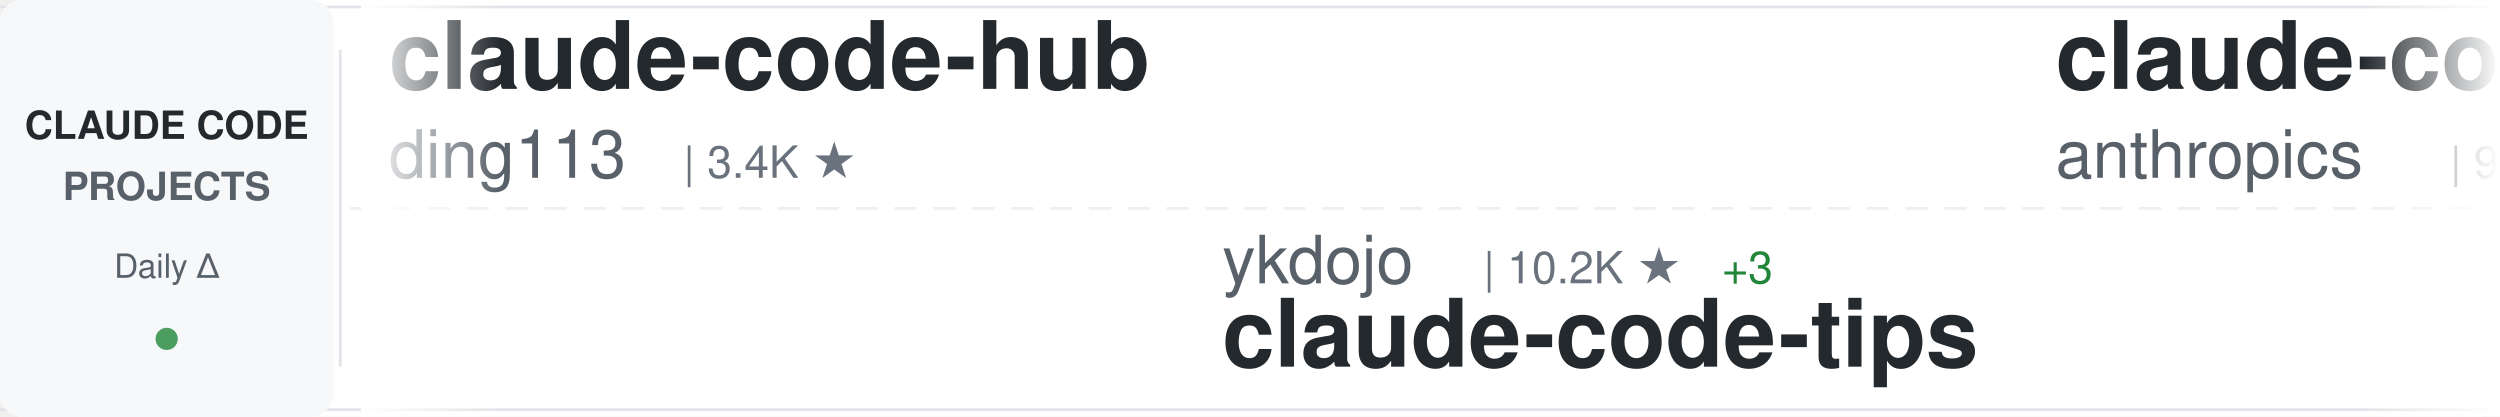
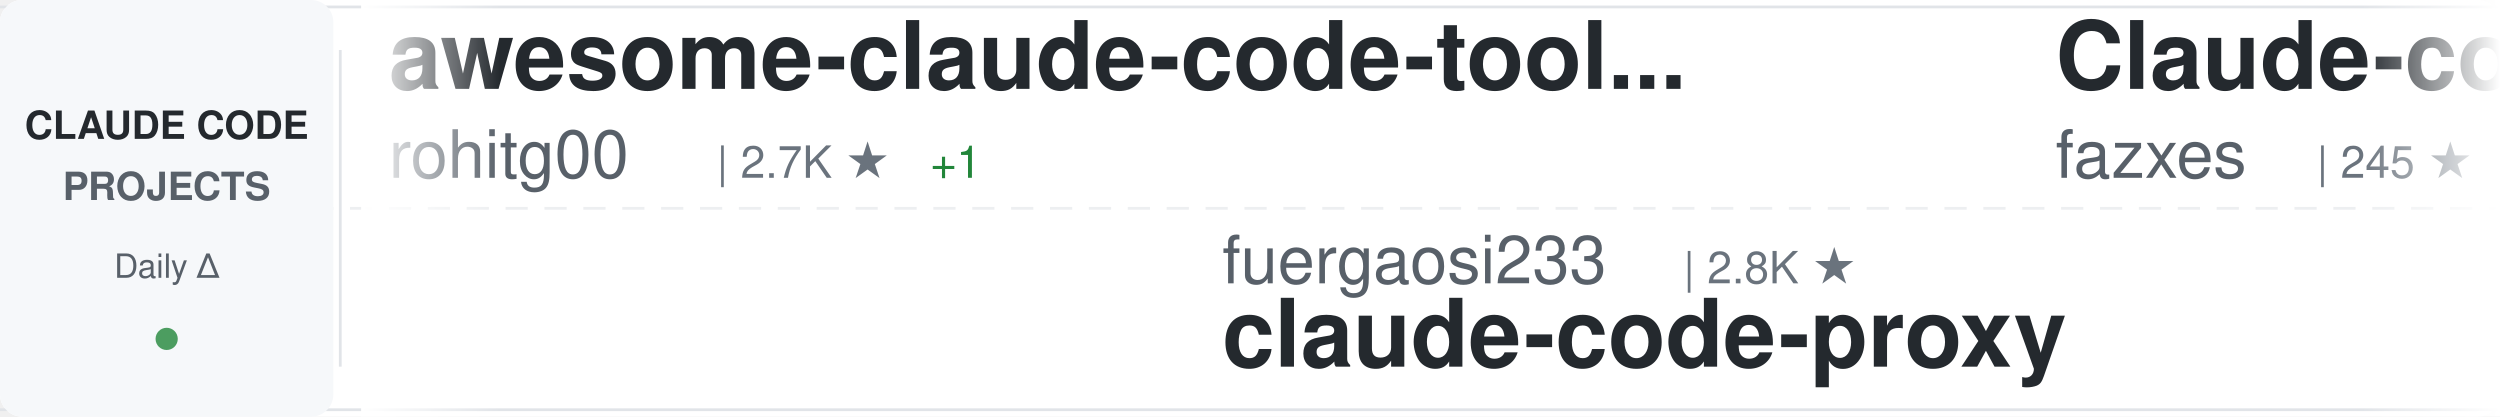
<svg xmlns="http://www.w3.org/2000/svg" width="900" height="150">
  <defs>
    <linearGradient id="awesomeLeftFade" x1="0%" y1="0%" x2="100%" y2="0%">
      <stop offset="0%" style="stop-color:#ffffff;stop-opacity:1" />
      <stop offset="100%" style="stop-color:#ffffff;stop-opacity:0" />
    </linearGradient>
    <linearGradient id="awesomeRightFade" x1="0%" y1="0%" x2="100%" y2="0%">
      <stop offset="0%" style="stop-color:#ffffff;stop-opacity:0" />
      <stop offset="100%" style="stop-color:#ffffff;stop-opacity:1" />
    </linearGradient>
  </defs>
  <rect width="900" height="150" fill="#ffffff" rx="8" />
  <rect x="0" y="2" width="900" height="1" fill="#e1e4e8" />
  <rect x="0" y="147" width="900" height="1" fill="#e1e4e8" />
  <line x1="0" y1="75" x2="900" y2="75" stroke="#e1e4e8" stroke-width="1" stroke-dasharray="8 6" opacity="0.6" />
  <rect x="0" y="0" width="120" height="150" fill="#f6f8fa" rx="8" />
  <text x="60" y="50" font-family="-apple-system, BlinkMacSystemFont, 'Segoe UI', Helvetica, Arial, sans-serif" font-size="14" font-weight="600" fill="#24292e" text-anchor="middle">CLAUDE CODE</text>
  <text x="60" y="72" font-family="-apple-system, BlinkMacSystemFont, 'Segoe UI', Helvetica, Arial, sans-serif" font-size="14" font-weight="600" fill="#586069" text-anchor="middle">PROJECTS</text>
  <text x="60" y="100" font-family="-apple-system, BlinkMacSystemFont, 'Segoe UI', Helvetica, Arial, sans-serif" font-size="12" font-weight="500" fill="#586069" text-anchor="middle">Daily Δ</text>
  <circle cx="60" cy="122" r="4" fill="#22863a" opacity="0.8" />
  <rect x="122" y="18" width="1" height="114" fill="#e1e4e8" />
  <clipPath id="awesomeTickerClip">
    <rect x="130" y="0" width="770" height="150" />
  </clipPath>
  <g clip-path="url(#awesomeTickerClip)">
    <g id="awesomeTickerItems">
      <animateTransform attributeName="transform" attributeType="XML" type="translate" from="0 0" to="-3000 0" dur="54s" repeatCount="indefinite" />
      <g transform="translate(0, 0)">
-         <text x="140" y="32" font-family="-apple-system, BlinkMacSystemFont, 'Segoe UI', Helvetica, Arial, sans-serif" font-size="34" font-weight="600" fill="#24292e">claude-code-hub</text>
-         <text x="140" y="64" font-family="-apple-system, BlinkMacSystemFont, 'Segoe UI', Helvetica, Arial, sans-serif" font-size="24" font-weight="400" fill="#586069">ding113</text>
-         <text x="246" y="64" font-family="-apple-system, BlinkMacSystemFont, 'Segoe UI', Helvetica, Arial, sans-serif" font-size="16" font-weight="500" fill="#6a737d">| 3.4K ★</text>
+         <text x="140" y="32" font-family="-apple-system, BlinkMacSystemFont, 'Segoe UI', Helvetica, Arial, sans-serif" font-size="34" font-weight="600" fill="#24292e">awesome-claude-code-tool...</text>
+         <text x="140" y="64" font-family="-apple-system, BlinkMacSystemFont, 'Segoe UI', Helvetica, Arial, sans-serif" font-size="24" font-weight="400" fill="#586069">rohitg00</text>
+         <text x="258" y="64" font-family="-apple-system, BlinkMacSystemFont, 'Segoe UI', Helvetica, Arial, sans-serif" font-size="16" font-weight="500" fill="#6a737d">| 2.7K ★</text>
+         <text x="335" y="64" font-family="-apple-system, BlinkMacSystemFont, 'Segoe UI', Helvetica, Arial, sans-serif" font-size="16" font-weight="500" fill="#22863a"> +1</text>
      </g>
      <g transform="translate(300, 0)">
-         <text x="140" y="102" font-family="-apple-system, BlinkMacSystemFont, 'Segoe UI', Helvetica, Arial, sans-serif" font-size="24" font-weight="400" fill="#586069">ykdojo</text>
-         <text x="234" y="102" font-family="-apple-system, BlinkMacSystemFont, 'Segoe UI', Helvetica, Arial, sans-serif" font-size="16" font-weight="500" fill="#6a737d">| 10.2K ★</text>
-         <text x="320" y="102" font-family="-apple-system, BlinkMacSystemFont, 'Segoe UI', Helvetica, Arial, sans-serif" font-size="16" font-weight="500" fill="#22863a"> +3</text>
-         <text x="140" y="132" font-family="-apple-system, BlinkMacSystemFont, 'Segoe UI', Helvetica, Arial, sans-serif" font-size="34" font-weight="600" fill="#24292e">claude-code-tips</text>
+         <text x="140" y="102" font-family="-apple-system, BlinkMacSystemFont, 'Segoe UI', Helvetica, Arial, sans-serif" font-size="24" font-weight="400" fill="#586069">fuergaosi233</text>
+         <text x="306" y="102" font-family="-apple-system, BlinkMacSystemFont, 'Segoe UI', Helvetica, Arial, sans-serif" font-size="16" font-weight="500" fill="#6a737d">| 2.8K ★</text>
+         <text x="140" y="132" font-family="-apple-system, BlinkMacSystemFont, 'Segoe UI', Helvetica, Arial, sans-serif" font-size="34" font-weight="600" fill="#24292e">claude-code-proxy</text>
      </g>
      <g transform="translate(600, 0)">
-         <text x="140" y="32" font-family="-apple-system, BlinkMacSystemFont, 'Segoe UI', Helvetica, Arial, sans-serif" font-size="34" font-weight="600" fill="#24292e">claude-code-base-action</text>
-         <text x="140" y="64" font-family="-apple-system, BlinkMacSystemFont, 'Segoe UI', Helvetica, Arial, sans-serif" font-size="24" font-weight="400" fill="#586069">anthropics</text>
-         <text x="282" y="64" font-family="-apple-system, BlinkMacSystemFont, 'Segoe UI', Helvetica, Arial, sans-serif" font-size="16" font-weight="500" fill="#6a737d">| 994 ★</text>
+         <text x="140" y="32" font-family="-apple-system, BlinkMacSystemFont, 'Segoe UI', Helvetica, Arial, sans-serif" font-size="34" font-weight="600" fill="#24292e">Claude-code</text>
+         <text x="140" y="64" font-family="-apple-system, BlinkMacSystemFont, 'Segoe UI', Helvetica, Arial, sans-serif" font-size="24" font-weight="400" fill="#586069">fazxes</text>
+         <text x="234" y="64" font-family="-apple-system, BlinkMacSystemFont, 'Segoe UI', Helvetica, Arial, sans-serif" font-size="16" font-weight="500" fill="#6a737d">| 245 ★</text>
      </g>
      <g transform="translate(900, 0)">
-         <text x="140" y="102" font-family="-apple-system, BlinkMacSystemFont, 'Segoe UI', Helvetica, Arial, sans-serif" font-size="24" font-weight="400" fill="#586069">huangserva</text>
-         <text x="282" y="102" font-family="-apple-system, BlinkMacSystemFont, 'Segoe UI', Helvetica, Arial, sans-serif" font-size="16" font-weight="500" fill="#6a737d">| 630 ★</text>
-         <text x="140" y="132" font-family="-apple-system, BlinkMacSystemFont, 'Segoe UI', Helvetica, Arial, sans-serif" font-size="34" font-weight="600" fill="#24292e">claude-code-cli</text>
+         <text x="140" y="102" font-family="-apple-system, BlinkMacSystemFont, 'Segoe UI', Helvetica, Arial, sans-serif" font-size="24" font-weight="400" fill="#586069">pengchengneo</text>
+         <text x="306" y="102" font-family="-apple-system, BlinkMacSystemFont, 'Segoe UI', Helvetica, Arial, sans-serif" font-size="16" font-weight="500" fill="#6a737d">| 1.8K ★</text>
+         <text x="140" y="132" font-family="-apple-system, BlinkMacSystemFont, 'Segoe UI', Helvetica, Arial, sans-serif" font-size="34" font-weight="600" fill="#24292e">Claude-Code</text>
      </g>
      <g transform="translate(1200, 0)">
-         <text x="140" y="32" font-family="-apple-system, BlinkMacSystemFont, 'Segoe UI', Helvetica, Arial, sans-serif" font-size="34" font-weight="600" fill="#24292e">everything-claude-code-z...</text>
-         <text x="140" y="64" font-family="-apple-system, BlinkMacSystemFont, 'Segoe UI', Helvetica, Arial, sans-serif" font-size="24" font-weight="400" fill="#586069">xu-xiang</text>
-         <text x="258" y="64" font-family="-apple-system, BlinkMacSystemFont, 'Segoe UI', Helvetica, Arial, sans-serif" font-size="16" font-weight="500" fill="#6a737d">| 2.0K ★</text>
+         <text x="140" y="32" font-family="-apple-system, BlinkMacSystemFont, 'Segoe UI', Helvetica, Arial, sans-serif" font-size="34" font-weight="600" fill="#24292e">claude-code-action</text>
+         <text x="140" y="64" font-family="-apple-system, BlinkMacSystemFont, 'Segoe UI', Helvetica, Arial, sans-serif" font-size="24" font-weight="400" fill="#586069">anthropics</text>
+         <text x="282" y="64" font-family="-apple-system, BlinkMacSystemFont, 'Segoe UI', Helvetica, Arial, sans-serif" font-size="16" font-weight="500" fill="#6a737d">| 9.4K ★</text>
+         <text x="359" y="64" font-family="-apple-system, BlinkMacSystemFont, 'Segoe UI', Helvetica, Arial, sans-serif" font-size="16" font-weight="500" fill="#22863a"> +4</text>
+       </g>
+       <g transform="translate(1500, 0)">
+         <text x="140" y="102" font-family="-apple-system, BlinkMacSystemFont, 'Segoe UI', Helvetica, Arial, sans-serif" font-size="24" font-weight="400" fill="#586069">Windy3f3f3f3f</text>
+         <text x="318" y="102" font-family="-apple-system, BlinkMacSystemFont, 'Segoe UI', Helvetica, Arial, sans-serif" font-size="16" font-weight="500" fill="#6a737d">| 2.7K ★</text>
+         <text x="395" y="102" font-family="-apple-system, BlinkMacSystemFont, 'Segoe UI', Helvetica, Arial, sans-serif" font-size="16" font-weight="500" fill="#22863a"> +1</text>
+         <text x="140" y="132" font-family="-apple-system, BlinkMacSystemFont, 'Segoe UI', Helvetica, Arial, sans-serif" font-size="34" font-weight="600" fill="#24292e">claude-code-from-scratch</text>
+       </g>
+       <g transform="translate(1800, 0)">
+         <text x="140" y="32" font-family="-apple-system, BlinkMacSystemFont, 'Segoe UI', Helvetica, Arial, sans-serif" font-size="34" font-weight="600" fill="#24292e">claude-code-source</text>
+         <text x="140" y="64" font-family="-apple-system, BlinkMacSystemFont, 'Segoe UI', Helvetica, Arial, sans-serif" font-size="24" font-weight="400" fill="#586069">hangsman</text>
+         <text x="258" y="64" font-family="-apple-system, BlinkMacSystemFont, 'Segoe UI', Helvetica, Arial, sans-serif" font-size="16" font-weight="500" fill="#6a737d">| 797 ★</text>
+       </g>
+       <g transform="translate(2100, 0)">
+         <text x="140" y="102" font-family="-apple-system, BlinkMacSystemFont, 'Segoe UI', Helvetica, Arial, sans-serif" font-size="24" font-weight="400" fill="#586069">jqueryscript</text>
+         <text x="306" y="102" font-family="-apple-system, BlinkMacSystemFont, 'Segoe UI', Helvetica, Arial, sans-serif" font-size="16" font-weight="500" fill="#6a737d">| 523 ★</text>
+         <text x="140" y="132" font-family="-apple-system, BlinkMacSystemFont, 'Segoe UI', Helvetica, Arial, sans-serif" font-size="34" font-weight="600" fill="#24292e">awesome-claude-code</text>
+       </g>
+       <g transform="translate(2400, 0)">
+         <text x="140" y="32" font-family="-apple-system, BlinkMacSystemFont, 'Segoe UI', Helvetica, Arial, sans-serif" font-size="34" font-weight="600" fill="#24292e">claude-code-source-code</text>
+         <text x="140" y="64" font-family="-apple-system, BlinkMacSystemFont, 'Segoe UI', Helvetica, Arial, sans-serif" font-size="24" font-weight="400" fill="#586069">777genius</text>
+         <text x="270" y="64" font-family="-apple-system, BlinkMacSystemFont, 'Segoe UI', Helvetica, Arial, sans-serif" font-size="16" font-weight="500" fill="#6a737d">| 932 ★</text>
+       </g>
+       <g transform="translate(2700, 0)">
+         <text x="140" y="102" font-family="-apple-system, BlinkMacSystemFont, 'Segoe UI', Helvetica, Arial, sans-serif" font-size="24" font-weight="400" fill="#586069">luyao618</text>
+         <text x="258" y="102" font-family="-apple-system, BlinkMacSystemFont, 'Segoe UI', Helvetica, Arial, sans-serif" font-size="16" font-weight="500" fill="#6a737d">| 1.7K ★</text>
+         <text x="140" y="132" font-family="-apple-system, BlinkMacSystemFont, 'Segoe UI', Helvetica, Arial, sans-serif" font-size="34" font-weight="600" fill="#24292e">Claude-Code-Source-Study</text>
+       </g>
+       <g transform="translate(3000, 0)">
+         <text x="140" y="32" font-family="-apple-system, BlinkMacSystemFont, 'Segoe UI', Helvetica, Arial, sans-serif" font-size="34" font-weight="600" fill="#24292e">awesome-claude-code-tool...</text>
+         <text x="140" y="64" font-family="-apple-system, BlinkMacSystemFont, 'Segoe UI', Helvetica, Arial, sans-serif" font-size="24" font-weight="400" fill="#586069">rohitg00</text>
+         <text x="258" y="64" font-family="-apple-system, BlinkMacSystemFont, 'Segoe UI', Helvetica, Arial, sans-serif" font-size="16" font-weight="500" fill="#6a737d">| 2.7K ★</text>
        <text x="335" y="64" font-family="-apple-system, BlinkMacSystemFont, 'Segoe UI', Helvetica, Arial, sans-serif" font-size="16" font-weight="500" fill="#22863a"> +1</text>
      </g>
-       <g transform="translate(1500, 0)">
-         <text x="140" y="102" font-family="-apple-system, BlinkMacSystemFont, 'Segoe UI', Helvetica, Arial, sans-serif" font-size="24" font-weight="400" fill="#586069">musistudio</text>
-         <text x="282" y="102" font-family="-apple-system, BlinkMacSystemFont, 'Segoe UI', Helvetica, Arial, sans-serif" font-size="16" font-weight="500" fill="#6a737d">| 37.5K ★</text>
-         <text x="368" y="102" font-family="-apple-system, BlinkMacSystemFont, 'Segoe UI', Helvetica, Arial, sans-serif" font-size="16" font-weight="500" fill="#22863a"> +5</text>
-         <text x="140" y="132" font-family="-apple-system, BlinkMacSystemFont, 'Segoe UI', Helvetica, Arial, sans-serif" font-size="34" font-weight="600" fill="#24292e">claude-code-router</text>
-       </g>
-       <g transform="translate(1800, 0)">
-         <text x="140" y="32" font-family="-apple-system, BlinkMacSystemFont, 'Segoe UI', Helvetica, Arial, sans-serif" font-size="34" font-weight="600" fill="#24292e">claude-code-templates</text>
-         <text x="140" y="64" font-family="-apple-system, BlinkMacSystemFont, 'Segoe UI', Helvetica, Arial, sans-serif" font-size="24" font-weight="400" fill="#586069">davila7</text>
-         <text x="246" y="64" font-family="-apple-system, BlinkMacSystemFont, 'Segoe UI', Helvetica, Arial, sans-serif" font-size="16" font-weight="500" fill="#6a737d">| 32.3K ★</text>
-         <text x="332" y="64" font-family="-apple-system, BlinkMacSystemFont, 'Segoe UI', Helvetica, Arial, sans-serif" font-size="16" font-weight="500" fill="#22863a"> +14</text>
-       </g>
-       <g transform="translate(2100, 0)">
-         <text x="140" y="102" font-family="-apple-system, BlinkMacSystemFont, 'Segoe UI', Helvetica, Arial, sans-serif" font-size="24" font-weight="400" fill="#586069">lorryjovens-hub</text>
-         <text x="342" y="102" font-family="-apple-system, BlinkMacSystemFont, 'Segoe UI', Helvetica, Arial, sans-serif" font-size="16" font-weight="500" fill="#6a737d">| 1.7K ★</text>
-         <text x="419" y="102" font-family="-apple-system, BlinkMacSystemFont, 'Segoe UI', Helvetica, Arial, sans-serif" font-size="16" font-weight="500" fill="#22863a"> +1</text>
-         <text x="140" y="132" font-family="-apple-system, BlinkMacSystemFont, 'Segoe UI', Helvetica, Arial, sans-serif" font-size="34" font-weight="600" fill="#24292e">claude-code-rust</text>
-       </g>
-       <g transform="translate(2400, 0)">
-         <text x="140" y="32" font-family="-apple-system, BlinkMacSystemFont, 'Segoe UI', Helvetica, Arial, sans-serif" font-size="34" font-weight="600" fill="#24292e">claude-code-sourcemap</text>
-         <text x="140" y="64" font-family="-apple-system, BlinkMacSystemFont, 'Segoe UI', Helvetica, Arial, sans-serif" font-size="24" font-weight="400" fill="#586069">ChinaSiro</text>
-         <text x="270" y="64" font-family="-apple-system, BlinkMacSystemFont, 'Segoe UI', Helvetica, Arial, sans-serif" font-size="16" font-weight="500" fill="#6a737d">| 9.7K ★</text>
-       </g>
-       <g transform="translate(2700, 0)">
-         <text x="140" y="102" font-family="-apple-system, BlinkMacSystemFont, 'Segoe UI', Helvetica, Arial, sans-serif" font-size="24" font-weight="400" fill="#586069">VoltAgent</text>
-         <text x="270" y="102" font-family="-apple-system, BlinkMacSystemFont, 'Segoe UI', Helvetica, Arial, sans-serif" font-size="16" font-weight="500" fill="#6a737d">| 25.5K ★</text>
-         <text x="356" y="102" font-family="-apple-system, BlinkMacSystemFont, 'Segoe UI', Helvetica, Arial, sans-serif" font-size="16" font-weight="500" fill="#22863a"> +5</text>
-         <text x="140" y="132" font-family="-apple-system, BlinkMacSystemFont, 'Segoe UI', Helvetica, Arial, sans-serif" font-size="34" font-weight="600" fill="#24292e">awesome-claude-code-suba...</text>
-       </g>
-       <g transform="translate(3000, 0)">
-         <text x="140" y="32" font-family="-apple-system, BlinkMacSystemFont, 'Segoe UI', Helvetica, Arial, sans-serif" font-size="34" font-weight="600" fill="#24292e">claude-code-hub</text>
-         <text x="140" y="64" font-family="-apple-system, BlinkMacSystemFont, 'Segoe UI', Helvetica, Arial, sans-serif" font-size="24" font-weight="400" fill="#586069">ding113</text>
-         <text x="246" y="64" font-family="-apple-system, BlinkMacSystemFont, 'Segoe UI', Helvetica, Arial, sans-serif" font-size="16" font-weight="500" fill="#6a737d">| 3.4K ★</text>
-       </g>
      <g transform="translate(3300, 0)">
-         <text x="140" y="102" font-family="-apple-system, BlinkMacSystemFont, 'Segoe UI', Helvetica, Arial, sans-serif" font-size="24" font-weight="400" fill="#586069">ykdojo</text>
-         <text x="234" y="102" font-family="-apple-system, BlinkMacSystemFont, 'Segoe UI', Helvetica, Arial, sans-serif" font-size="16" font-weight="500" fill="#6a737d">| 10.2K ★</text>
-         <text x="320" y="102" font-family="-apple-system, BlinkMacSystemFont, 'Segoe UI', Helvetica, Arial, sans-serif" font-size="16" font-weight="500" fill="#22863a"> +3</text>
-         <text x="140" y="132" font-family="-apple-system, BlinkMacSystemFont, 'Segoe UI', Helvetica, Arial, sans-serif" font-size="34" font-weight="600" fill="#24292e">claude-code-tips</text>
+         <text x="140" y="102" font-family="-apple-system, BlinkMacSystemFont, 'Segoe UI', Helvetica, Arial, sans-serif" font-size="24" font-weight="400" fill="#586069">fuergaosi233</text>
+         <text x="306" y="102" font-family="-apple-system, BlinkMacSystemFont, 'Segoe UI', Helvetica, Arial, sans-serif" font-size="16" font-weight="500" fill="#6a737d">| 2.8K ★</text>
+         <text x="140" y="132" font-family="-apple-system, BlinkMacSystemFont, 'Segoe UI', Helvetica, Arial, sans-serif" font-size="34" font-weight="600" fill="#24292e">claude-code-proxy</text>
      </g>
      <g transform="translate(3600, 0)">
-         <text x="140" y="32" font-family="-apple-system, BlinkMacSystemFont, 'Segoe UI', Helvetica, Arial, sans-serif" font-size="34" font-weight="600" fill="#24292e">claude-code-base-action</text>
-         <text x="140" y="64" font-family="-apple-system, BlinkMacSystemFont, 'Segoe UI', Helvetica, Arial, sans-serif" font-size="24" font-weight="400" fill="#586069">anthropics</text>
-         <text x="282" y="64" font-family="-apple-system, BlinkMacSystemFont, 'Segoe UI', Helvetica, Arial, sans-serif" font-size="16" font-weight="500" fill="#6a737d">| 994 ★</text>
+         <text x="140" y="32" font-family="-apple-system, BlinkMacSystemFont, 'Segoe UI', Helvetica, Arial, sans-serif" font-size="34" font-weight="600" fill="#24292e">Claude-code</text>
+         <text x="140" y="64" font-family="-apple-system, BlinkMacSystemFont, 'Segoe UI', Helvetica, Arial, sans-serif" font-size="24" font-weight="400" fill="#586069">fazxes</text>
+         <text x="234" y="64" font-family="-apple-system, BlinkMacSystemFont, 'Segoe UI', Helvetica, Arial, sans-serif" font-size="16" font-weight="500" fill="#6a737d">| 245 ★</text>
      </g>
      <g transform="translate(3900, 0)">
-         <text x="140" y="102" font-family="-apple-system, BlinkMacSystemFont, 'Segoe UI', Helvetica, Arial, sans-serif" font-size="24" font-weight="400" fill="#586069">huangserva</text>
-         <text x="282" y="102" font-family="-apple-system, BlinkMacSystemFont, 'Segoe UI', Helvetica, Arial, sans-serif" font-size="16" font-weight="500" fill="#6a737d">| 630 ★</text>
-         <text x="140" y="132" font-family="-apple-system, BlinkMacSystemFont, 'Segoe UI', Helvetica, Arial, sans-serif" font-size="34" font-weight="600" fill="#24292e">claude-code-cli</text>
+         <text x="140" y="102" font-family="-apple-system, BlinkMacSystemFont, 'Segoe UI', Helvetica, Arial, sans-serif" font-size="24" font-weight="400" fill="#586069">pengchengneo</text>
+         <text x="306" y="102" font-family="-apple-system, BlinkMacSystemFont, 'Segoe UI', Helvetica, Arial, sans-serif" font-size="16" font-weight="500" fill="#6a737d">| 1.8K ★</text>
+         <text x="140" y="132" font-family="-apple-system, BlinkMacSystemFont, 'Segoe UI', Helvetica, Arial, sans-serif" font-size="34" font-weight="600" fill="#24292e">Claude-Code</text>
      </g>
    </g>
  </g>
  <rect x="130" y="0" width="50" height="150" fill="url(#awesomeLeftFade)" />
  <rect x="850" y="0" width="50" height="150" fill="url(#awesomeRightFade)" />
</svg>
